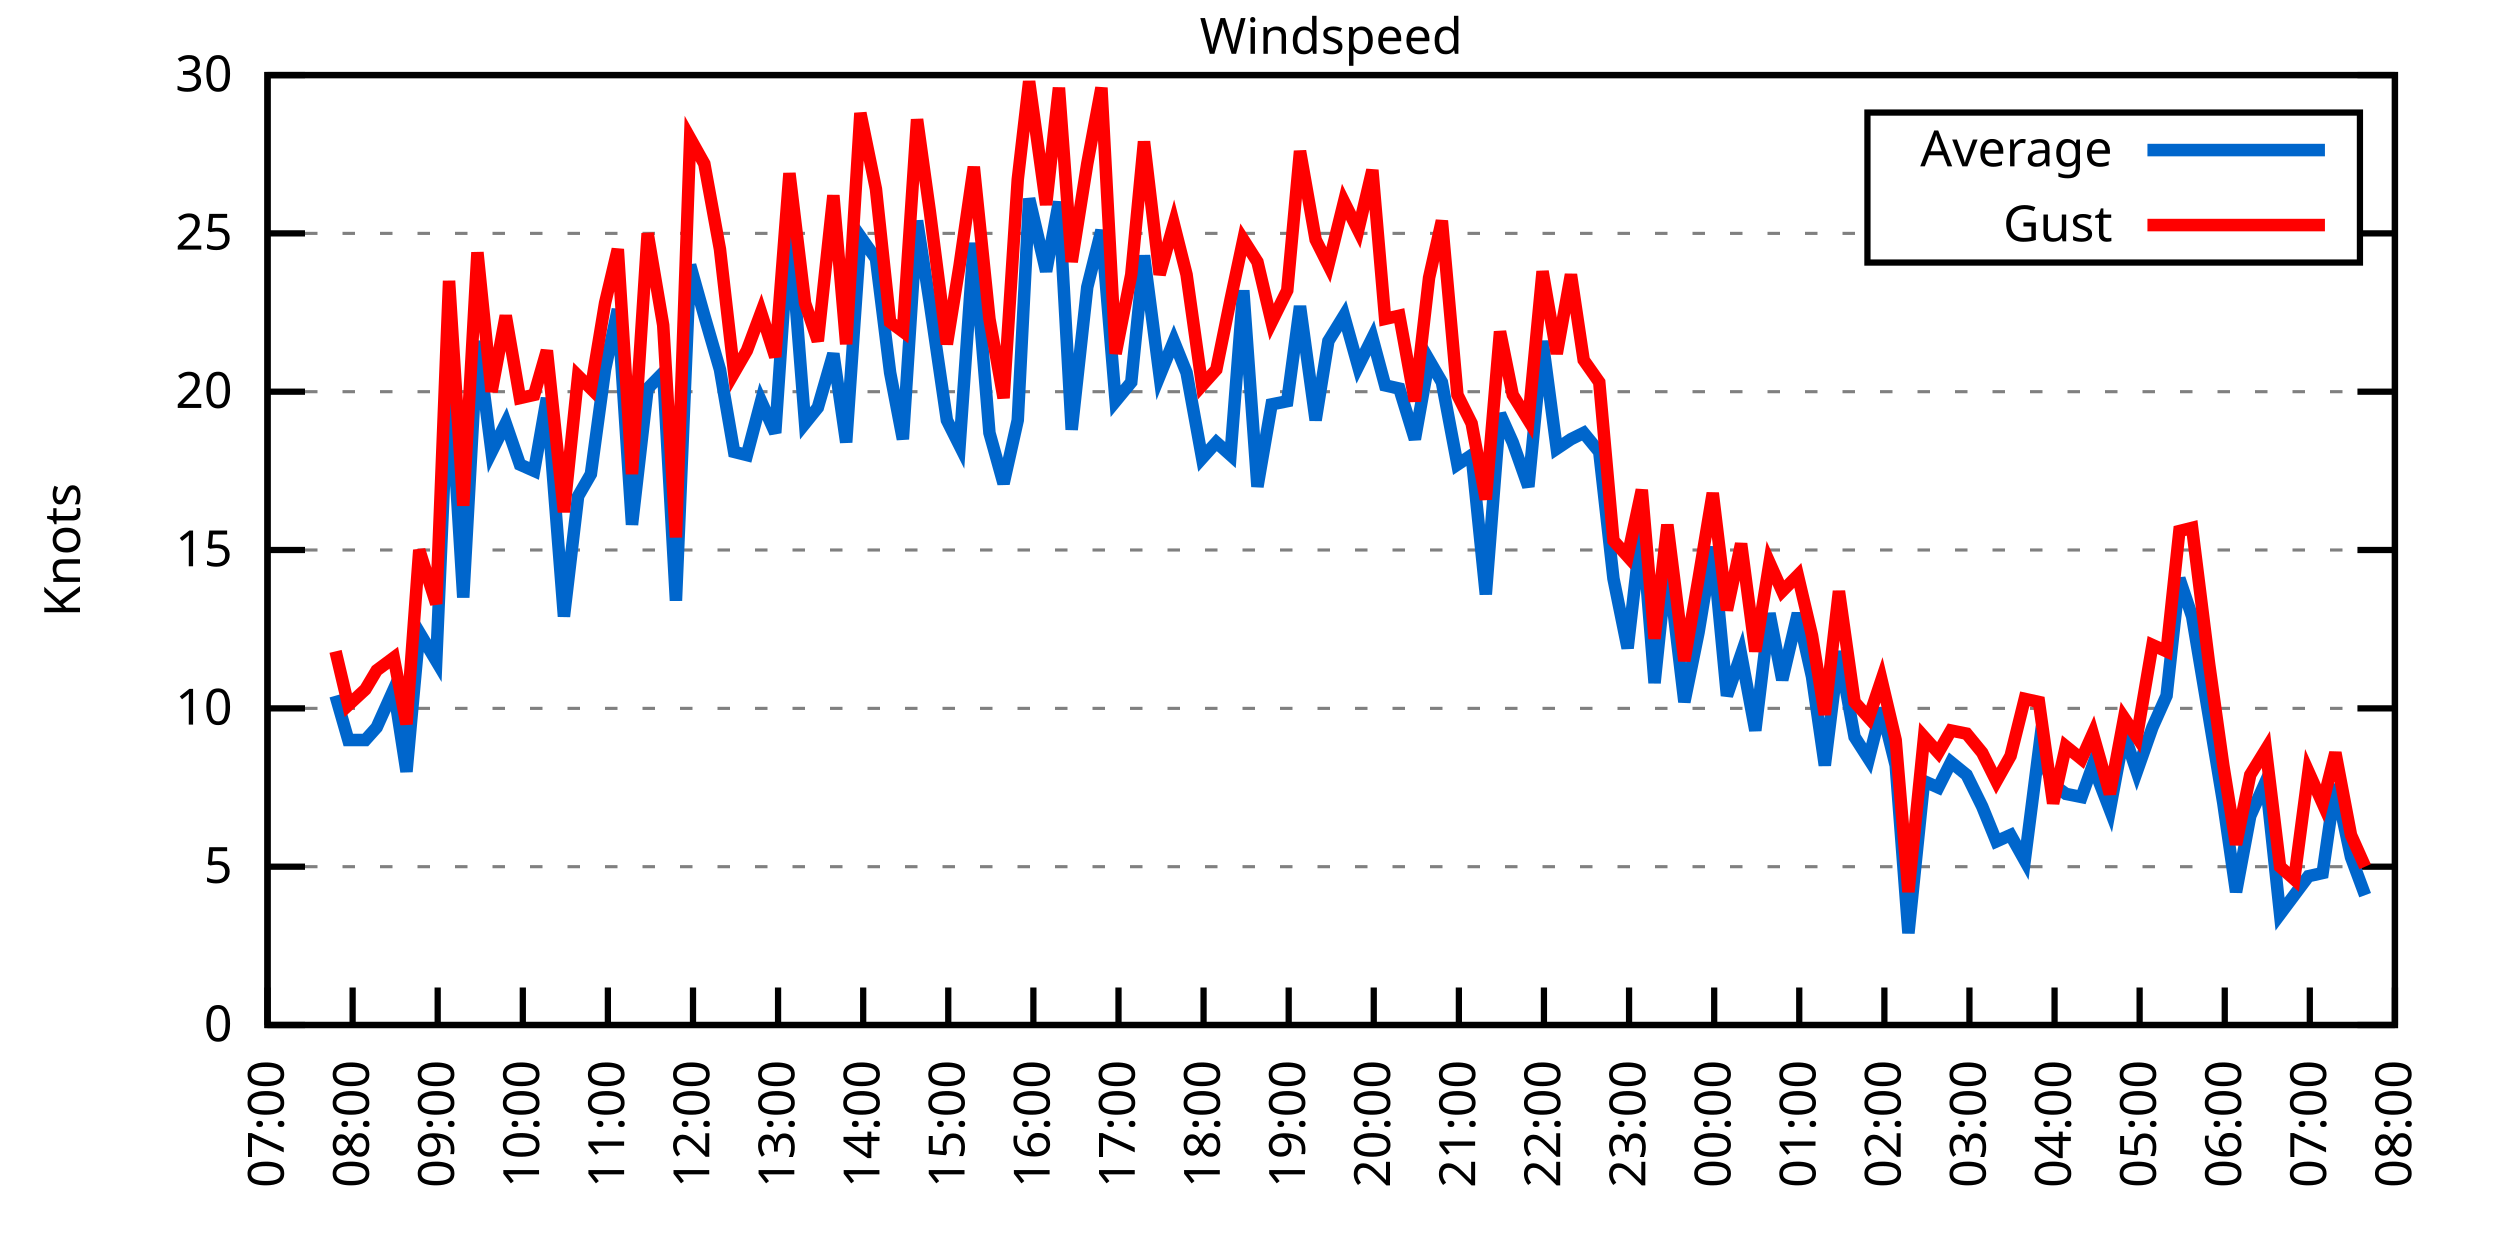
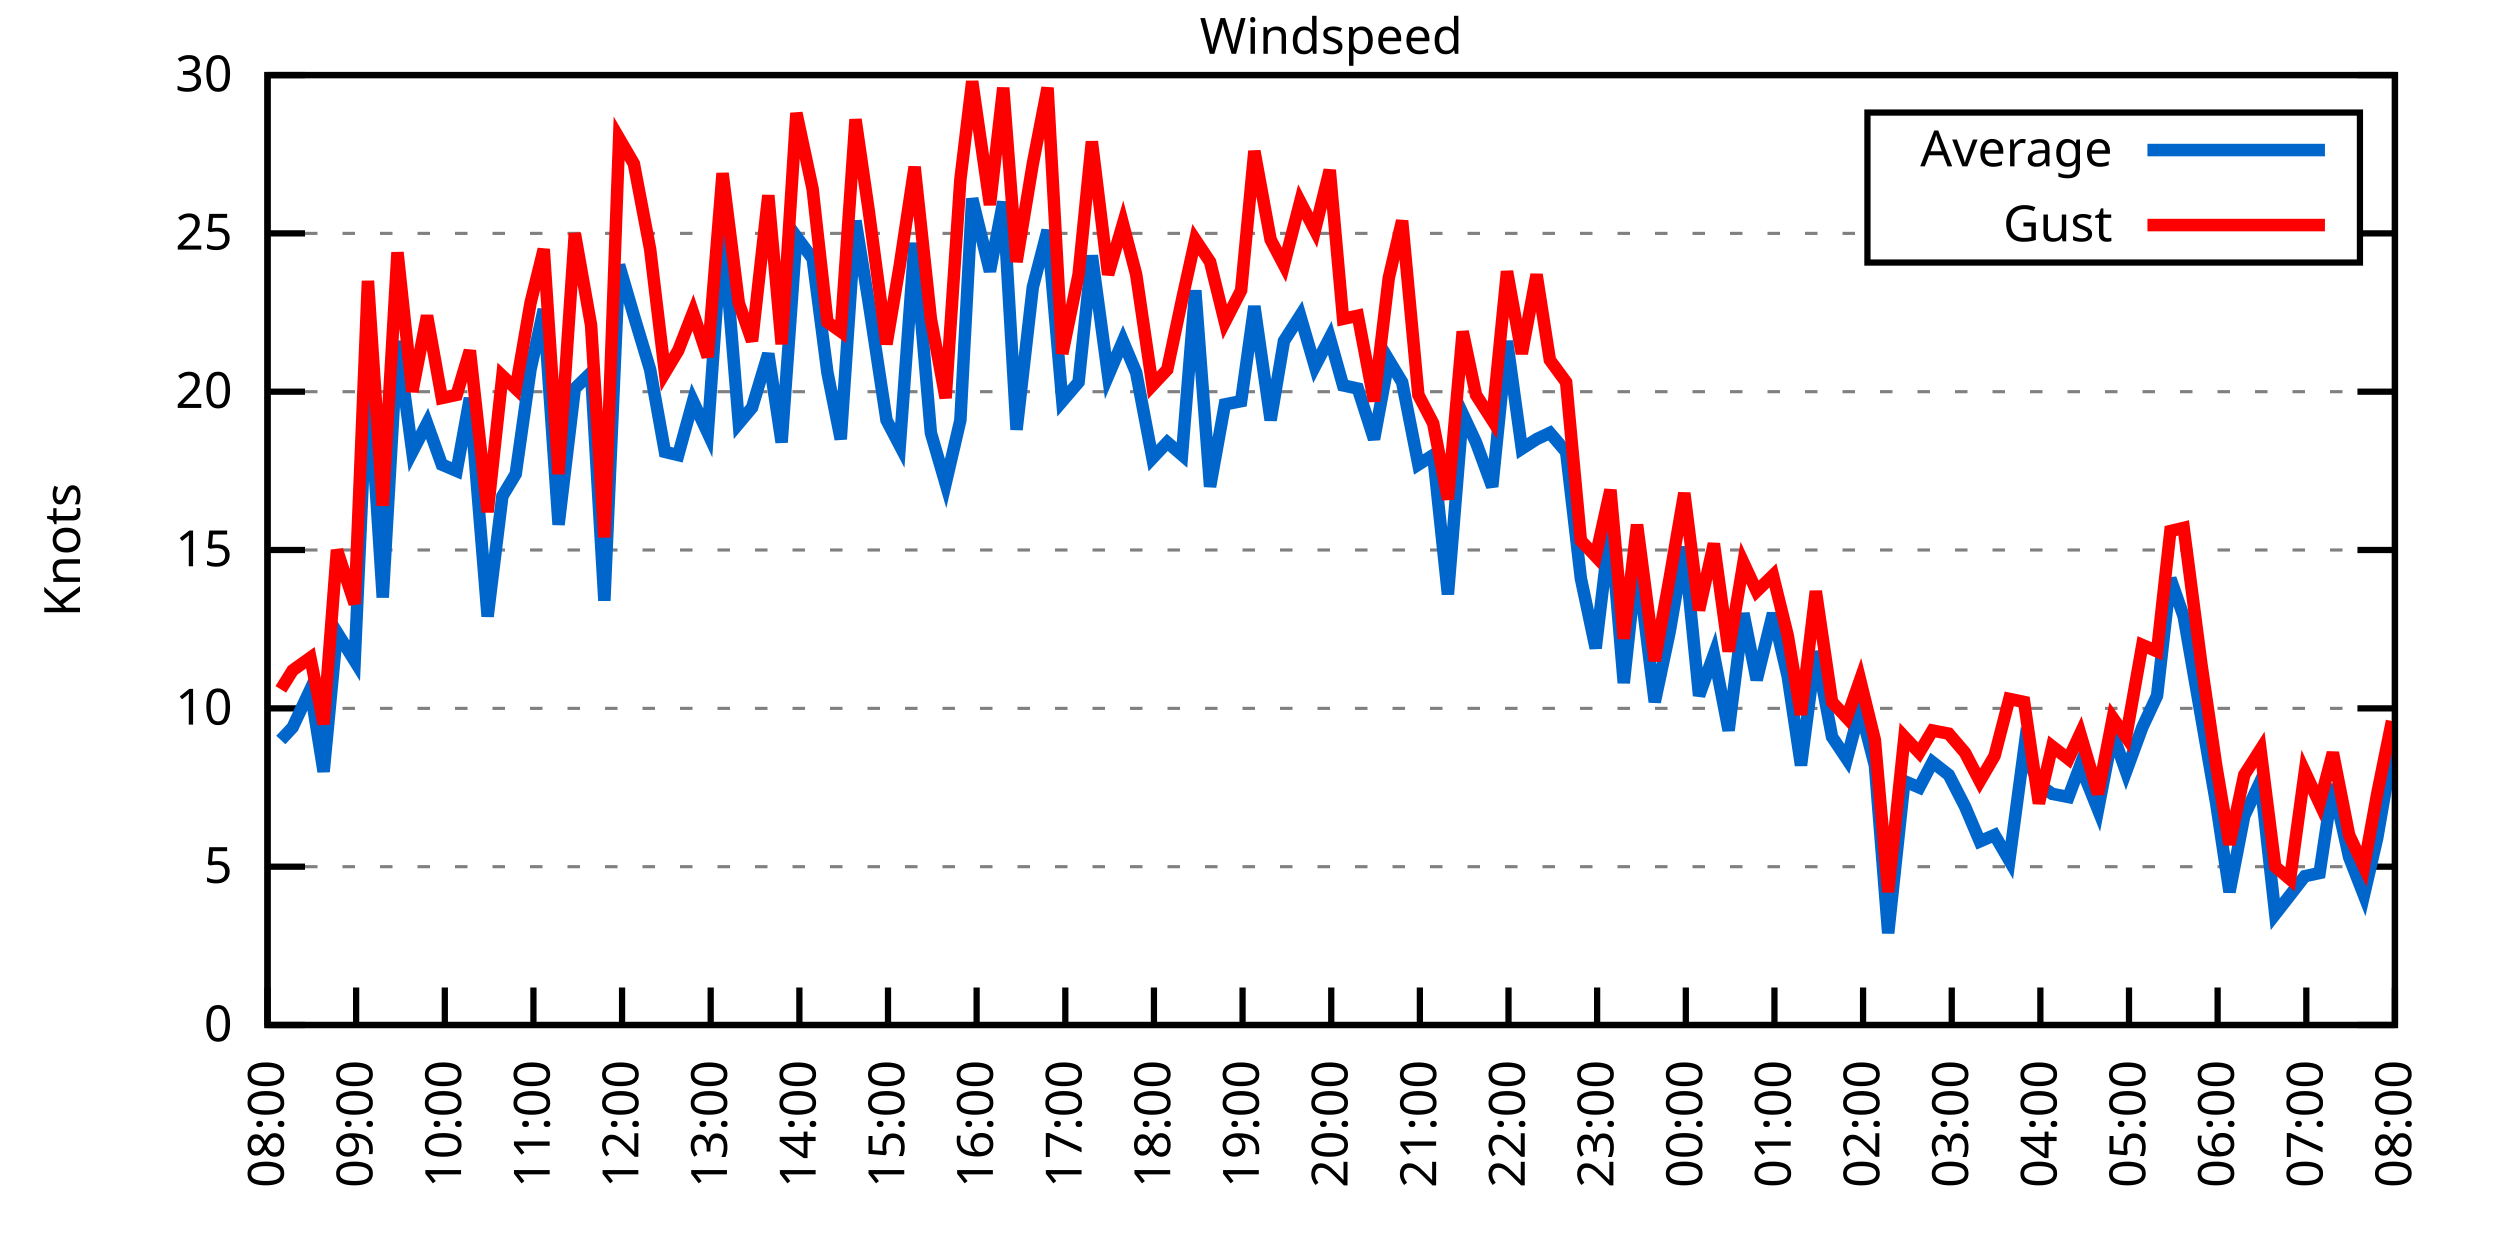
<svg xmlns="http://www.w3.org/2000/svg" xmlns:xlink="http://www.w3.org/1999/xlink" width="400" height="200" viewBox="0 0 400 200">
  <g id="gnuplot_canvas">
    <rect x="0" y="0" width="400" height="200" fill="none" />
    <defs>
      <circle id="gpDot" r="0.5" stroke-width="0.5" stroke="currentColor" />
      <path id="gpPt0" stroke-width="0.333" stroke="currentColor" d="M-1,0 h2 M0,-1 v2" />
      <path id="gpPt1" stroke-width="0.333" stroke="currentColor" d="M-1,-1 L1,1 M1,-1 L-1,1" />
      <path id="gpPt2" stroke-width="0.333" stroke="currentColor" d="M-1,0 L1,0 M0,-1 L0,1 M-1,-1 L1,1 M-1,1 L1,-1" />
      <rect id="gpPt3" stroke-width="0.333" stroke="currentColor" x="-1" y="-1" width="2" height="2" />
      <rect id="gpPt4" stroke-width="0.333" stroke="currentColor" fill="currentColor" x="-1" y="-1" width="2" height="2" />
      <circle id="gpPt5" stroke-width="0.333" stroke="currentColor" cx="0" cy="0" r="1" />
      <use xlink:href="#gpPt5" id="gpPt6" fill="currentColor" stroke="none" />
      <path id="gpPt7" stroke-width="0.333" stroke="currentColor" d="M0,-1.33 L-1.33,0.67 L1.33,0.67 z" />
      <use xlink:href="#gpPt7" id="gpPt8" fill="currentColor" stroke="none" />
      <use xlink:href="#gpPt7" id="gpPt9" stroke="currentColor" transform="rotate(180)" />
      <use xlink:href="#gpPt9" id="gpPt10" fill="currentColor" stroke="none" />
      <use xlink:href="#gpPt3" id="gpPt11" stroke="currentColor" transform="rotate(45)" />
      <use xlink:href="#gpPt11" id="gpPt12" fill="currentColor" stroke="none" />
      <path id="gpPt13" stroke-width="0.333" stroke="currentColor" d="M0,1.330 L1.265,0.411 L0.782,-1.067 L-0.782,-1.076 L-1.265,0.411 z" />
      <use xlink:href="#gpPt13" id="gpPt14" fill="currentColor" stroke="none" />
      <filter id="textbox" filterUnits="objectBoundingBox" x="0" y="0" height="1" width="1">
        <feFlood flood-color="white" flood-opacity="1" result="bgnd" />
        <feComposite in="SourceGraphic" in2="bgnd" operator="atop" />
      </filter>
      <filter id="greybox" filterUnits="objectBoundingBox" x="0" y="0" height="1" width="1">
        <feFlood flood-color="lightgrey" flood-opacity="1" result="grey" />
        <feComposite in="SourceGraphic" in2="grey" operator="atop" />
      </filter>
    </defs>
    <g fill="none" color="white" stroke="currentColor" stroke-width="1.00" stroke-linecap="butt" stroke-linejoin="miter">
</g>
    <g fill="none" color="black" stroke="currentColor" stroke-width="1.00" stroke-linecap="butt" stroke-linejoin="miter">
      <g stroke="none" shape-rendering="crispEdges">
        <polygon fill="rgb(255, 255, 255)" points="42.80,164.00 383.18,164.00 383.18,12.02 42.80,12.02 " />
      </g>
    </g>
    <g fill="none" color="black" stroke="currentColor" stroke-width="1.00" stroke-linecap="butt" stroke-linejoin="miter">
</g>
    <g fill="none" color="black" stroke="black" stroke-width="0.50" stroke-linecap="butt" stroke-linejoin="miter">
</g>
    <g fill="none" color="gray" stroke="currentColor" stroke-width="0.50" stroke-linecap="butt" stroke-linejoin="miter">
      <path stroke="gray" stroke-dasharray="2,4" class="gridline" d="M42.80,164.00 L383.19,164.00  " />
    </g>
    <g fill="none" color="gray" stroke="gray" stroke-width="1.00" stroke-linecap="butt" stroke-linejoin="miter">
</g>
    <g fill="none" color="black" stroke="currentColor" stroke-width="1.00" stroke-linecap="butt" stroke-linejoin="miter">
      <path stroke="black" d="M42.80,164.00 L48.80,164.00 M383.19,164.00 L377.19,164.00  " />
      <g transform="translate(37.20,166.60)" stroke="none" fill="black" font-family="Sans" font-size="8.00" text-anchor="end">
        <text>
          <tspan font-family="Sans"> 0</tspan>
        </text>
      </g>
    </g>
    <g fill="none" color="black" stroke="currentColor" stroke-width="1.00" stroke-linecap="butt" stroke-linejoin="miter">
</g>
    <g fill="none" color="black" stroke="black" stroke-width="0.50" stroke-linecap="butt" stroke-linejoin="miter">
</g>
    <g fill="none" color="gray" stroke="currentColor" stroke-width="0.50" stroke-linecap="butt" stroke-linejoin="miter">
      <path stroke="gray" stroke-dasharray="2,4" class="gridline" d="M42.80,138.67 L383.19,138.67  " />
    </g>
    <g fill="none" color="gray" stroke="gray" stroke-width="1.00" stroke-linecap="butt" stroke-linejoin="miter">
</g>
    <g fill="none" color="black" stroke="currentColor" stroke-width="1.00" stroke-linecap="butt" stroke-linejoin="miter">
      <path stroke="black" d="M42.80,138.67 L48.80,138.67 M383.19,138.67 L377.19,138.67  " />
      <g transform="translate(37.20,141.27)" stroke="none" fill="black" font-family="Sans" font-size="8.00" text-anchor="end">
        <text>
          <tspan font-family="Sans"> 5</tspan>
        </text>
      </g>
    </g>
    <g fill="none" color="black" stroke="currentColor" stroke-width="1.00" stroke-linecap="butt" stroke-linejoin="miter">
</g>
    <g fill="none" color="black" stroke="black" stroke-width="0.50" stroke-linecap="butt" stroke-linejoin="miter">
</g>
    <g fill="none" color="gray" stroke="currentColor" stroke-width="0.50" stroke-linecap="butt" stroke-linejoin="miter">
      <path stroke="gray" stroke-dasharray="2,4" class="gridline" d="M42.80,113.34 L383.19,113.34  " />
    </g>
    <g fill="none" color="gray" stroke="gray" stroke-width="1.00" stroke-linecap="butt" stroke-linejoin="miter">
</g>
    <g fill="none" color="black" stroke="currentColor" stroke-width="1.00" stroke-linecap="butt" stroke-linejoin="miter">
      <path stroke="black" d="M42.80,113.34 L48.80,113.34 M383.19,113.34 L377.19,113.34  " />
      <g transform="translate(37.20,115.94)" stroke="none" fill="black" font-family="Sans" font-size="8.00" text-anchor="end">
        <text>
          <tspan font-family="Sans"> 10</tspan>
        </text>
      </g>
    </g>
    <g fill="none" color="black" stroke="currentColor" stroke-width="1.00" stroke-linecap="butt" stroke-linejoin="miter">
</g>
    <g fill="none" color="black" stroke="black" stroke-width="0.50" stroke-linecap="butt" stroke-linejoin="miter">
</g>
    <g fill="none" color="gray" stroke="currentColor" stroke-width="0.50" stroke-linecap="butt" stroke-linejoin="miter">
      <path stroke="gray" stroke-dasharray="2,4" class="gridline" d="M42.80,88.00 L383.19,88.00  " />
    </g>
    <g fill="none" color="gray" stroke="gray" stroke-width="1.00" stroke-linecap="butt" stroke-linejoin="miter">
</g>
    <g fill="none" color="black" stroke="currentColor" stroke-width="1.00" stroke-linecap="butt" stroke-linejoin="miter">
      <path stroke="black" d="M42.80,88.00 L48.80,88.00 M383.19,88.00 L377.19,88.00  " />
      <g transform="translate(37.20,90.60)" stroke="none" fill="black" font-family="Sans" font-size="8.00" text-anchor="end">
        <text>
          <tspan font-family="Sans"> 15</tspan>
        </text>
      </g>
    </g>
    <g fill="none" color="black" stroke="currentColor" stroke-width="1.00" stroke-linecap="butt" stroke-linejoin="miter">
</g>
    <g fill="none" color="black" stroke="black" stroke-width="0.50" stroke-linecap="butt" stroke-linejoin="miter">
</g>
    <g fill="none" color="gray" stroke="currentColor" stroke-width="0.50" stroke-linecap="butt" stroke-linejoin="miter">
      <path stroke="gray" stroke-dasharray="2,4" class="gridline" d="M42.80,62.67 L383.19,62.67  " />
    </g>
    <g fill="none" color="gray" stroke="gray" stroke-width="1.00" stroke-linecap="butt" stroke-linejoin="miter">
</g>
    <g fill="none" color="black" stroke="currentColor" stroke-width="1.00" stroke-linecap="butt" stroke-linejoin="miter">
      <path stroke="black" d="M42.80,62.67 L48.80,62.67 M383.19,62.67 L377.19,62.67  " />
      <g transform="translate(37.20,65.27)" stroke="none" fill="black" font-family="Sans" font-size="8.00" text-anchor="end">
        <text>
          <tspan font-family="Sans"> 20</tspan>
        </text>
      </g>
    </g>
    <g fill="none" color="black" stroke="currentColor" stroke-width="1.00" stroke-linecap="butt" stroke-linejoin="miter">
</g>
    <g fill="none" color="black" stroke="black" stroke-width="0.50" stroke-linecap="butt" stroke-linejoin="miter">
</g>
    <g fill="none" color="gray" stroke="currentColor" stroke-width="0.50" stroke-linecap="butt" stroke-linejoin="miter">
      <path stroke="gray" stroke-dasharray="2,4" class="gridline" d="M42.80,37.34 L298.79,37.34 M377.59,37.34 L383.19,37.34  " />
    </g>
    <g fill="none" color="gray" stroke="gray" stroke-width="1.00" stroke-linecap="butt" stroke-linejoin="miter">
</g>
    <g fill="none" color="black" stroke="currentColor" stroke-width="1.00" stroke-linecap="butt" stroke-linejoin="miter">
      <path stroke="black" d="M42.80,37.34 L48.80,37.34 M383.19,37.34 L377.19,37.34  " />
      <g transform="translate(37.20,39.94)" stroke="none" fill="black" font-family="Sans" font-size="8.00" text-anchor="end">
        <text>
          <tspan font-family="Sans"> 25</tspan>
        </text>
      </g>
    </g>
    <g fill="none" color="black" stroke="currentColor" stroke-width="1.00" stroke-linecap="butt" stroke-linejoin="miter">
</g>
    <g fill="none" color="black" stroke="black" stroke-width="0.50" stroke-linecap="butt" stroke-linejoin="miter">
</g>
    <g fill="none" color="gray" stroke="currentColor" stroke-width="0.50" stroke-linecap="butt" stroke-linejoin="miter">
      <path stroke="gray" stroke-dasharray="2,4" class="gridline" d="M42.80,12.01 L383.19,12.01  " />
    </g>
    <g fill="none" color="gray" stroke="gray" stroke-width="1.00" stroke-linecap="butt" stroke-linejoin="miter">
</g>
    <g fill="none" color="black" stroke="currentColor" stroke-width="1.00" stroke-linecap="butt" stroke-linejoin="miter">
      <path stroke="black" d="M42.80,12.01 L48.80,12.01 M383.19,12.01 L377.19,12.01  " />
      <g transform="translate(37.20,14.61)" stroke="none" fill="black" font-family="Sans" font-size="8.00" text-anchor="end">
        <text>
          <tspan font-family="Sans"> 30</tspan>
        </text>
      </g>
    </g>
    <g fill="none" color="black" stroke="currentColor" stroke-width="1.00" stroke-linecap="butt" stroke-linejoin="miter">
      <path stroke="black" d="M42.80,164.00 L42.80,158.00  " />
      <g transform="translate(45.40,169.60) rotate(270.00)" stroke="none" fill="black" font-family="Sans" font-size="8.00" text-anchor="end">
        <text>
-           <tspan font-family="Sans">07:00</tspan>
-         </text>
-       </g>
-     </g>
-     <g fill="none" color="black" stroke="currentColor" stroke-width="1.00" stroke-linecap="butt" stroke-linejoin="miter">
-       <path stroke="black" d="M56.42,164.00 L56.42,158.00  " />
-       <g transform="translate(59.02,169.60) rotate(270.00)" stroke="none" fill="black" font-family="Sans" font-size="8.00" text-anchor="end">
-         <text>
          <tspan font-family="Sans">08:00</tspan>
        </text>
      </g>
    </g>
    <g fill="none" color="black" stroke="currentColor" stroke-width="1.00" stroke-linecap="butt" stroke-linejoin="miter">
-       <path stroke="black" d="M70.03,164.00 L70.03,158.00  " />
-       <g transform="translate(72.63,169.60) rotate(270.00)" stroke="none" fill="black" font-family="Sans" font-size="8.00" text-anchor="end">
+       <path stroke="black" d="M56.98,164.00 L56.98,158.00  " />
+       <g transform="translate(59.58,169.60) rotate(270.00)" stroke="none" fill="black" font-family="Sans" font-size="8.00" text-anchor="end">
        <text>
          <tspan font-family="Sans">09:00</tspan>
        </text>
      </g>
    </g>
    <g fill="none" color="black" stroke="currentColor" stroke-width="1.00" stroke-linecap="butt" stroke-linejoin="miter">
-       <path stroke="black" d="M83.65,164.00 L83.65,158.00  " />
-       <g transform="translate(86.25,169.60) rotate(270.00)" stroke="none" fill="black" font-family="Sans" font-size="8.00" text-anchor="end">
+       <path stroke="black" d="M71.17,164.00 L71.17,158.00  " />
+       <g transform="translate(73.77,169.60) rotate(270.00)" stroke="none" fill="black" font-family="Sans" font-size="8.00" text-anchor="end">
        <text>
          <tspan font-family="Sans">10:00</tspan>
        </text>
      </g>
    </g>
    <g fill="none" color="black" stroke="currentColor" stroke-width="1.00" stroke-linecap="butt" stroke-linejoin="miter">
-       <path stroke="black" d="M97.26,164.00 L97.26,158.00  " />
-       <g transform="translate(99.86,169.60) rotate(270.00)" stroke="none" fill="black" font-family="Sans" font-size="8.00" text-anchor="end">
+       <path stroke="black" d="M85.35,164.00 L85.35,158.00  " />
+       <g transform="translate(87.95,169.60) rotate(270.00)" stroke="none" fill="black" font-family="Sans" font-size="8.00" text-anchor="end">
        <text>
          <tspan font-family="Sans">11:00</tspan>
        </text>
      </g>
    </g>
    <g fill="none" color="black" stroke="currentColor" stroke-width="1.00" stroke-linecap="butt" stroke-linejoin="miter">
-       <path stroke="black" d="M110.88,164.00 L110.88,158.00  " />
-       <g transform="translate(113.48,169.60) rotate(270.00)" stroke="none" fill="black" font-family="Sans" font-size="8.00" text-anchor="end">
+       <path stroke="black" d="M99.53,164.00 L99.53,158.00  " />
+       <g transform="translate(102.13,169.60) rotate(270.00)" stroke="none" fill="black" font-family="Sans" font-size="8.00" text-anchor="end">
        <text>
          <tspan font-family="Sans">12:00</tspan>
        </text>
      </g>
    </g>
    <g fill="none" color="black" stroke="currentColor" stroke-width="1.00" stroke-linecap="butt" stroke-linejoin="miter">
-       <path stroke="black" d="M124.49,164.00 L124.49,158.00  " />
-       <g transform="translate(127.09,169.60) rotate(270.00)" stroke="none" fill="black" font-family="Sans" font-size="8.00" text-anchor="end">
+       <path stroke="black" d="M113.71,164.00 L113.71,158.00  " />
+       <g transform="translate(116.31,169.60) rotate(270.00)" stroke="none" fill="black" font-family="Sans" font-size="8.00" text-anchor="end">
        <text>
          <tspan font-family="Sans">13:00</tspan>
        </text>
      </g>
    </g>
    <g fill="none" color="black" stroke="currentColor" stroke-width="1.00" stroke-linecap="butt" stroke-linejoin="miter">
-       <path stroke="black" d="M138.11,164.00 L138.11,158.00  " />
-       <g transform="translate(140.71,169.60) rotate(270.00)" stroke="none" fill="black" font-family="Sans" font-size="8.00" text-anchor="end">
+       <path stroke="black" d="M127.90,164.00 L127.90,158.00  " />
+       <g transform="translate(130.50,169.60) rotate(270.00)" stroke="none" fill="black" font-family="Sans" font-size="8.00" text-anchor="end">
        <text>
          <tspan font-family="Sans">14:00</tspan>
        </text>
      </g>
    </g>
    <g fill="none" color="black" stroke="currentColor" stroke-width="1.00" stroke-linecap="butt" stroke-linejoin="miter">
-       <path stroke="black" d="M151.72,164.00 L151.72,158.00  " />
-       <g transform="translate(154.32,169.60) rotate(270.00)" stroke="none" fill="black" font-family="Sans" font-size="8.00" text-anchor="end">
+       <path stroke="black" d="M142.08,164.00 L142.08,158.00  " />
+       <g transform="translate(144.68,169.60) rotate(270.00)" stroke="none" fill="black" font-family="Sans" font-size="8.00" text-anchor="end">
        <text>
          <tspan font-family="Sans">15:00</tspan>
        </text>
      </g>
    </g>
    <g fill="none" color="black" stroke="currentColor" stroke-width="1.00" stroke-linecap="butt" stroke-linejoin="miter">
-       <path stroke="black" d="M165.34,164.00 L165.34,158.00  " />
-       <g transform="translate(167.94,169.60) rotate(270.00)" stroke="none" fill="black" font-family="Sans" font-size="8.00" text-anchor="end">
+       <path stroke="black" d="M156.26,164.00 L156.26,158.00  " />
+       <g transform="translate(158.86,169.60) rotate(270.00)" stroke="none" fill="black" font-family="Sans" font-size="8.00" text-anchor="end">
        <text>
          <tspan font-family="Sans">16:00</tspan>
        </text>
      </g>
    </g>
    <g fill="none" color="black" stroke="currentColor" stroke-width="1.00" stroke-linecap="butt" stroke-linejoin="miter">
-       <path stroke="black" d="M178.96,164.00 L178.96,158.00  " />
-       <g transform="translate(181.56,169.60) rotate(270.00)" stroke="none" fill="black" font-family="Sans" font-size="8.00" text-anchor="end">
+       <path stroke="black" d="M170.45,164.00 L170.45,158.00  " />
+       <g transform="translate(173.05,169.60) rotate(270.00)" stroke="none" fill="black" font-family="Sans" font-size="8.00" text-anchor="end">
        <text>
          <tspan font-family="Sans">17:00</tspan>
        </text>
      </g>
    </g>
    <g fill="none" color="black" stroke="currentColor" stroke-width="1.00" stroke-linecap="butt" stroke-linejoin="miter">
-       <path stroke="black" d="M192.57,164.00 L192.57,158.00  " />
-       <g transform="translate(195.17,169.60) rotate(270.00)" stroke="none" fill="black" font-family="Sans" font-size="8.00" text-anchor="end">
+       <path stroke="black" d="M184.63,164.00 L184.63,158.00  " />
+       <g transform="translate(187.23,169.60) rotate(270.00)" stroke="none" fill="black" font-family="Sans" font-size="8.00" text-anchor="end">
        <text>
          <tspan font-family="Sans">18:00</tspan>
        </text>
      </g>
    </g>
    <g fill="none" color="black" stroke="currentColor" stroke-width="1.00" stroke-linecap="butt" stroke-linejoin="miter">
-       <path stroke="black" d="M206.19,164.00 L206.19,158.00  " />
-       <g transform="translate(208.79,169.60) rotate(270.00)" stroke="none" fill="black" font-family="Sans" font-size="8.00" text-anchor="end">
+       <path stroke="black" d="M198.81,164.00 L198.81,158.00  " />
+       <g transform="translate(201.41,169.60) rotate(270.00)" stroke="none" fill="black" font-family="Sans" font-size="8.00" text-anchor="end">
        <text>
          <tspan font-family="Sans">19:00</tspan>
        </text>
      </g>
    </g>
    <g fill="none" color="black" stroke="currentColor" stroke-width="1.00" stroke-linecap="butt" stroke-linejoin="miter">
-       <path stroke="black" d="M219.80,164.00 L219.80,158.00  " />
-       <g transform="translate(222.40,169.60) rotate(270.00)" stroke="none" fill="black" font-family="Sans" font-size="8.00" text-anchor="end">
+       <path stroke="black" d="M213.00,164.00 L213.00,158.00  " />
+       <g transform="translate(215.60,169.60) rotate(270.00)" stroke="none" fill="black" font-family="Sans" font-size="8.00" text-anchor="end">
        <text>
          <tspan font-family="Sans">20:00</tspan>
        </text>
      </g>
    </g>
    <g fill="none" color="black" stroke="currentColor" stroke-width="1.00" stroke-linecap="butt" stroke-linejoin="miter">
-       <path stroke="black" d="M233.42,164.00 L233.42,158.00  " />
-       <g transform="translate(236.02,169.60) rotate(270.00)" stroke="none" fill="black" font-family="Sans" font-size="8.00" text-anchor="end">
+       <path stroke="black" d="M227.18,164.00 L227.18,158.00  " />
+       <g transform="translate(229.78,169.60) rotate(270.00)" stroke="none" fill="black" font-family="Sans" font-size="8.00" text-anchor="end">
        <text>
          <tspan font-family="Sans">21:00</tspan>
        </text>
      </g>
    </g>
    <g fill="none" color="black" stroke="currentColor" stroke-width="1.00" stroke-linecap="butt" stroke-linejoin="miter">
-       <path stroke="black" d="M247.03,164.00 L247.03,158.00  " />
-       <g transform="translate(249.63,169.60) rotate(270.00)" stroke="none" fill="black" font-family="Sans" font-size="8.00" text-anchor="end">
+       <path stroke="black" d="M241.36,164.00 L241.36,158.00  " />
+       <g transform="translate(243.96,169.60) rotate(270.00)" stroke="none" fill="black" font-family="Sans" font-size="8.00" text-anchor="end">
        <text>
          <tspan font-family="Sans">22:00</tspan>
        </text>
      </g>
    </g>
    <g fill="none" color="black" stroke="currentColor" stroke-width="1.00" stroke-linecap="butt" stroke-linejoin="miter">
-       <path stroke="black" d="M260.65,164.00 L260.65,158.00  " />
-       <g transform="translate(263.25,169.60) rotate(270.00)" stroke="none" fill="black" font-family="Sans" font-size="8.00" text-anchor="end">
+       <path stroke="black" d="M255.54,164.00 L255.54,158.00  " />
+       <g transform="translate(258.14,169.60) rotate(270.00)" stroke="none" fill="black" font-family="Sans" font-size="8.00" text-anchor="end">
        <text>
          <tspan font-family="Sans">23:00</tspan>
        </text>
      </g>
    </g>
    <g fill="none" color="black" stroke="currentColor" stroke-width="1.00" stroke-linecap="butt" stroke-linejoin="miter">
-       <path stroke="black" d="M274.27,164.00 L274.27,158.00  " />
-       <g transform="translate(276.87,169.60) rotate(270.00)" stroke="none" fill="black" font-family="Sans" font-size="8.00" text-anchor="end">
+       <path stroke="black" d="M269.73,164.00 L269.73,158.00  " />
+       <g transform="translate(272.33,169.60) rotate(270.00)" stroke="none" fill="black" font-family="Sans" font-size="8.00" text-anchor="end">
        <text>
          <tspan font-family="Sans">00:00</tspan>
        </text>
      </g>
    </g>
    <g fill="none" color="black" stroke="currentColor" stroke-width="1.00" stroke-linecap="butt" stroke-linejoin="miter">
-       <path stroke="black" d="M287.88,164.00 L287.88,158.00  " />
-       <g transform="translate(290.48,169.60) rotate(270.00)" stroke="none" fill="black" font-family="Sans" font-size="8.00" text-anchor="end">
+       <path stroke="black" d="M283.91,164.00 L283.91,158.00  " />
+       <g transform="translate(286.51,169.60) rotate(270.00)" stroke="none" fill="black" font-family="Sans" font-size="8.00" text-anchor="end">
        <text>
          <tspan font-family="Sans">01:00</tspan>
        </text>
      </g>
    </g>
    <g fill="none" color="black" stroke="currentColor" stroke-width="1.00" stroke-linecap="butt" stroke-linejoin="miter">
-       <path stroke="black" d="M301.50,164.00 L301.50,158.00  " />
-       <g transform="translate(304.10,169.60) rotate(270.00)" stroke="none" fill="black" font-family="Sans" font-size="8.00" text-anchor="end">
+       <path stroke="black" d="M298.09,164.00 L298.09,158.00  " />
+       <g transform="translate(300.69,169.60) rotate(270.00)" stroke="none" fill="black" font-family="Sans" font-size="8.00" text-anchor="end">
        <text>
          <tspan font-family="Sans">02:00</tspan>
        </text>
      </g>
    </g>
    <g fill="none" color="black" stroke="currentColor" stroke-width="1.00" stroke-linecap="butt" stroke-linejoin="miter">
-       <path stroke="black" d="M315.11,164.00 L315.11,158.00  " />
-       <g transform="translate(317.71,169.60) rotate(270.00)" stroke="none" fill="black" font-family="Sans" font-size="8.00" text-anchor="end">
+       <path stroke="black" d="M312.28,164.00 L312.28,158.00  " />
+       <g transform="translate(314.88,169.60) rotate(270.00)" stroke="none" fill="black" font-family="Sans" font-size="8.00" text-anchor="end">
        <text>
          <tspan font-family="Sans">03:00</tspan>
        </text>
      </g>
    </g>
    <g fill="none" color="black" stroke="currentColor" stroke-width="1.00" stroke-linecap="butt" stroke-linejoin="miter">
-       <path stroke="black" d="M328.73,164.00 L328.73,158.00  " />
-       <g transform="translate(331.33,169.60) rotate(270.00)" stroke="none" fill="black" font-family="Sans" font-size="8.00" text-anchor="end">
+       <path stroke="black" d="M326.46,164.00 L326.46,158.00  " />
+       <g transform="translate(329.06,169.60) rotate(270.00)" stroke="none" fill="black" font-family="Sans" font-size="8.00" text-anchor="end">
        <text>
          <tspan font-family="Sans">04:00</tspan>
        </text>
      </g>
    </g>
    <g fill="none" color="black" stroke="currentColor" stroke-width="1.00" stroke-linecap="butt" stroke-linejoin="miter">
-       <path stroke="black" d="M342.34,164.00 L342.34,158.00  " />
-       <g transform="translate(344.94,169.60) rotate(270.00)" stroke="none" fill="black" font-family="Sans" font-size="8.00" text-anchor="end">
+       <path stroke="black" d="M340.64,164.00 L340.64,158.00  " />
+       <g transform="translate(343.24,169.60) rotate(270.00)" stroke="none" fill="black" font-family="Sans" font-size="8.00" text-anchor="end">
        <text>
          <tspan font-family="Sans">05:00</tspan>
        </text>
      </g>
    </g>
    <g fill="none" color="black" stroke="currentColor" stroke-width="1.00" stroke-linecap="butt" stroke-linejoin="miter">
-       <path stroke="black" d="M355.96,164.00 L355.96,158.00  " />
-       <g transform="translate(358.56,169.60) rotate(270.00)" stroke="none" fill="black" font-family="Sans" font-size="8.00" text-anchor="end">
+       <path stroke="black" d="M354.82,164.00 L354.82,158.00  " />
+       <g transform="translate(357.42,169.60) rotate(270.00)" stroke="none" fill="black" font-family="Sans" font-size="8.00" text-anchor="end">
        <text>
          <tspan font-family="Sans">06:00</tspan>
        </text>
      </g>
    </g>
    <g fill="none" color="black" stroke="currentColor" stroke-width="1.00" stroke-linecap="butt" stroke-linejoin="miter">
-       <path stroke="black" d="M369.57,164.00 L369.57,158.00  " />
-       <g transform="translate(372.17,169.60) rotate(270.00)" stroke="none" fill="black" font-family="Sans" font-size="8.00" text-anchor="end">
+       <path stroke="black" d="M369.01,164.00 L369.01,158.00  " />
+       <g transform="translate(371.61,169.60) rotate(270.00)" stroke="none" fill="black" font-family="Sans" font-size="8.00" text-anchor="end">
        <text>
          <tspan font-family="Sans">07:00</tspan>
        </text>
      </g>
    </g>
    <g fill="none" color="black" stroke="currentColor" stroke-width="1.00" stroke-linecap="butt" stroke-linejoin="miter">
      <path stroke="black" d="M383.19,164.00 L383.19,158.00  " />
      <g transform="translate(385.79,169.60) rotate(270.00)" stroke="none" fill="black" font-family="Sans" font-size="8.00" text-anchor="end">
        <text>
          <tspan font-family="Sans">08:00</tspan>
        </text>
      </g>
    </g>
    <g fill="none" color="black" stroke="currentColor" stroke-width="1.00" stroke-linecap="butt" stroke-linejoin="miter">
</g>
    <g fill="none" color="black" stroke="currentColor" stroke-width="1.00" stroke-linecap="butt" stroke-linejoin="miter">
      <path stroke="black" d="M42.80,12.01 L42.80,164.00 L383.19,164.00 L383.19,12.01 L42.80,12.01 Z  " />
    </g>
    <g fill="none" color="black" stroke="currentColor" stroke-width="1.00" stroke-linecap="butt" stroke-linejoin="miter">
</g>
    <g fill="none" color="black" stroke="currentColor" stroke-width="1.00" stroke-linecap="butt" stroke-linejoin="miter">
      <path stroke="black" d="M298.79,42.01 L298.79,18.01 L377.59,18.01 L377.59,42.01 L298.79,42.01 Z  " />
    </g>
    <g id="Windspeed_plot_1">
      <g fill="none" color="white" stroke="black" stroke-width="2.00" stroke-linecap="butt" stroke-linejoin="miter">
</g>
      <g fill="none" color="black" stroke="currentColor" stroke-width="2.00" stroke-linecap="butt" stroke-linejoin="miter">
        <g transform="translate(337.99,26.61)" stroke="none" fill="black" font-family="Sans" font-size="8.00" text-anchor="end">
          <text>
            <tspan font-family="Sans">Average</tspan>
          </text>
        </g>
      </g>
      <g fill="none" color="black" stroke="currentColor" stroke-width="2.00" stroke-linecap="butt" stroke-linejoin="miter">
-         <path stroke="rgb(  0, 102, 204)" d="M343.59,24.01 L371.99,24.01 M53.69,111.31 L55.73,118.40 L58.46,118.40 L60.27,116.38 L63.00,110.30 L65.04,123.47   L67.08,101.18 L69.80,105.74 L71.85,58.62 L74.12,95.60 L76.39,54.57 L78.65,72.30 L80.92,67.74 L83.19,74.33   L85.46,75.34 L87.50,63.69 L90.23,98.64 L92.50,79.39 L94.54,75.85 L96.81,59.13 L98.85,49.50 L101.12,83.95   L103.62,62.17 L106.11,59.63 L108.15,96.11 L110.42,42.41 L112.69,50.51 L115.19,59.13 L117.46,72.30 L119.50,72.81   L121.77,64.19 L124.04,69.26 L126.31,35.82 L128.81,67.74 L130.85,65.21 L133.34,56.59 L135.39,70.78 L137.66,37.85   L140.15,41.39 L142.42,59.63 L144.46,70.27 L146.73,35.32 L148.77,48.49 L151.50,67.23 L153.54,71.29 L155.81,38.86   L158.31,69.26 L160.57,77.37 L162.84,67.23 L164.66,31.77 L167.38,43.42 L169.43,32.28 L171.47,68.75 L173.96,45.95   L176.23,36.84 L178.50,64.19 L181.00,61.15 L183.04,40.89 L185.54,60.14 L187.81,54.57 L189.85,59.63 L192.34,73.31   L194.61,70.78 L196.88,72.81 L198.93,46.46 L201.19,77.87 L203.46,64.70 L205.96,64.19 L208.00,48.99 L210.50,67.23   L212.54,54.57 L215.04,50.51 L217.31,58.62 L219.58,54.06 L221.62,61.66 L223.89,62.17 L226.38,70.27 L228.65,57.61   L230.70,61.15 L233.19,74.33 L235.46,72.81 L237.73,95.10 L240.00,66.22 L242.04,70.78 L244.54,77.87 L246.81,54.57   L249.08,71.79 L251.35,70.27 L253.39,69.26 L255.88,72.30 L258.15,92.56 L260.42,103.71 L262.69,83.95 L264.73,109.28   L266.78,89.52 L269.50,112.32 L271.77,101.18 L274.04,87.50 L276.31,111.31 L278.58,104.72 L280.85,116.88 L283.12,98.14   L285.16,108.78 L287.65,98.14 L289.92,108.27 L291.97,122.46 L294.23,104.22 L296.73,117.90 L299.00,121.44 L301.04,113.34   L303.31,122.46 L305.35,149.31 L307.85,124.99 L310.12,126.00 L312.16,121.95 L314.66,123.98 L317.15,129.04 L319.42,134.62   L321.69,133.60 L323.96,137.66 L326.23,119.92 L328.50,125.50 L330.54,127.02 L333.04,127.52 L334.85,122.46 L337.58,129.55   L339.85,117.39 L341.89,123.47 L344.39,116.38 L346.65,111.31 L348.70,92.56 L350.74,98.64 L353.46,114.86 L355.73,128.54   L357.77,142.72 L360.04,130.56 L362.54,124.99 L364.81,146.27 L367.08,143.23 L369.35,140.19 L371.62,139.68 L373.66,125.50   L376.16,137.15 L378.42,143.23  " />
+         <path stroke="rgb(  0, 102, 204)" d="M343.59,24.01 L371.99,24.01 M44.93,118.40 L46.82,116.38 L49.66,110.30 L51.78,123.47 L53.91,101.18 L56.75,105.74   L58.87,58.62 L61.24,95.60 L63.60,54.57 L65.97,72.30 L68.33,67.74 L70.69,74.33 L73.06,75.34 L75.18,63.69   L78.02,98.64 L80.38,79.39 L82.51,75.85 L84.88,59.13 L87.00,49.50 L89.37,83.95 L91.97,62.17 L94.57,59.63   L96.70,96.11 L99.06,42.41 L101.42,50.51 L104.02,59.13 L106.39,72.30 L108.51,72.81 L110.88,64.19 L113.24,69.26   L115.61,35.82 L118.21,67.74 L120.33,65.21 L122.93,56.59 L125.06,70.78 L127.42,37.85 L130.02,41.39 L132.39,59.63   L134.52,70.27 L136.88,35.32 L139.01,48.49 L141.84,67.23 L143.97,71.29 L146.34,38.86 L148.94,69.26 L151.30,77.37   L153.66,67.23 L155.55,31.77 L158.39,43.42 L160.52,32.28 L162.65,68.75 L165.25,45.95 L167.61,36.84 L169.97,64.19   L172.57,61.15 L174.70,40.89 L177.30,60.14 L179.67,54.57 L181.79,59.63 L184.39,73.31 L186.76,70.78 L189.12,72.81   L191.25,46.46 L193.61,77.87 L195.98,64.70 L198.58,64.19 L200.70,48.99 L203.30,67.23 L205.43,54.57 L208.03,50.51   L210.39,58.62 L212.76,54.06 L214.89,61.66 L217.25,62.17 L219.85,70.27 L222.21,57.61 L224.34,61.15 L226.94,74.33   L229.31,72.81 L231.67,95.10 L234.03,66.22 L236.16,70.78 L238.76,77.87 L241.12,54.57 L243.49,71.79 L245.85,70.27   L247.98,69.26 L250.58,72.30 L252.94,92.56 L255.31,103.71 L257.67,83.95 L259.80,109.28 L261.93,89.52 L264.76,112.32   L267.13,101.18 L269.49,87.50 L271.85,111.31 L274.22,104.72 L276.58,116.88 L278.95,98.14 L281.07,108.78 L283.67,98.14   L286.04,108.27 L288.16,122.46 L290.53,104.22 L293.13,117.90 L295.49,121.44 L297.62,113.34 L299.98,122.46 L302.11,149.31   L304.71,124.99 L307.08,126.00 L309.20,121.95 L311.80,123.98 L314.40,129.04 L316.77,134.62 L319.13,133.60 L321.49,137.66   L323.86,119.92 L326.22,125.50 L328.35,127.02 L330.95,127.52 L332.84,122.46 L335.68,129.55 L338.04,117.39 L340.17,123.47   L342.77,116.38 L345.13,111.31 L347.26,92.56 L349.39,98.64 L352.22,114.86 L354.59,128.54 L356.72,142.72 L359.08,130.56   L361.68,124.99 L364.04,146.27 L366.41,143.23 L368.77,140.19 L371.13,139.68 L373.26,125.50 L375.86,137.15 L378.23,143.23   L380.35,134.11 L382.72,120.43  " />
      </g>
    </g>
    <g id="Windspeed_plot_2">
      <g fill="none" color="black" stroke="currentColor" stroke-width="2.00" stroke-linecap="butt" stroke-linejoin="miter">
        <g transform="translate(337.99,38.61)" stroke="none" fill="black" font-family="Sans" font-size="8.00" text-anchor="end">
          <text>
            <tspan font-family="Sans">Gust</tspan>
          </text>
        </g>
      </g>
      <g fill="none" color="black" stroke="currentColor" stroke-width="2.00" stroke-linecap="butt" stroke-linejoin="miter">
-         <path stroke="rgb(255,   0,   0)" d="M343.59,36.01 L371.99,36.01 M53.69,104.22 L55.73,112.83 L58.46,110.30 L60.27,107.26 L63.00,105.23 L65.04,115.87   L67.08,88.00 L69.80,96.62 L71.85,44.94 L74.12,80.91 L76.39,40.38 L78.65,62.67 L80.92,50.51 L83.19,63.69   L85.46,63.18 L87.50,56.09 L90.23,81.93 L92.50,60.14 L94.54,62.17 L96.81,48.49 L98.85,39.87 L101.12,75.85   L103.62,37.34 L106.11,52.03 L108.15,85.98 L110.42,22.14 L112.69,26.20 L115.19,39.87 L117.46,59.63 L119.50,56.09   L121.77,50.01 L124.04,57.10 L126.31,27.72 L128.81,48.49 L130.85,54.57 L133.34,31.26 L135.39,55.07 L137.66,18.09   L140.15,30.25 L142.42,51.53 L144.46,53.05 L146.73,19.10 L148.77,33.80 L151.50,55.07 L153.54,42.41 L155.81,26.70   L158.31,51.02 L160.57,63.69 L162.84,28.73 L164.66,13.02 L167.38,32.78 L169.43,14.04 L171.47,41.90 L173.96,26.20   L176.23,14.04 L178.50,56.59 L181.00,43.93 L183.04,22.65 L185.54,43.93 L187.81,35.82 L189.85,43.93 L192.34,61.66   L194.61,59.13 L196.88,47.98 L198.93,38.35 L201.19,41.90 L203.46,51.53 L205.96,46.46 L208.00,24.17 L210.50,38.35   L212.54,42.41 L215.04,32.28 L217.31,36.84 L219.58,27.21 L221.62,51.02 L223.89,50.51 L226.38,64.19 L228.65,44.43   L230.70,35.32 L233.19,63.18 L235.46,67.74 L237.73,79.90 L240.00,53.05 L242.04,63.18 L244.54,67.23 L246.81,43.42   L249.08,56.59 L251.35,43.93 L253.39,57.61 L255.88,61.15 L258.15,86.49 L260.42,89.02 L262.69,78.38 L264.73,102.19   L266.78,83.95 L269.50,105.74 L271.77,92.56 L274.04,78.89 L276.31,97.63 L278.58,86.99 L280.85,104.22 L283.12,90.03   L285.16,94.59 L287.65,92.06 L289.92,101.68 L291.97,114.35 L294.23,94.59 L296.73,112.32 L299.00,114.86 L301.04,108.78   L303.31,118.40 L305.35,142.72 L307.85,117.90 L310.12,120.43 L312.16,116.88 L314.66,117.39 L317.15,120.43 L319.42,124.99   L321.69,120.94 L323.96,111.82 L326.23,112.32 L328.50,128.54 L330.54,119.42 L333.04,121.44 L334.85,117.39 L337.58,127.02   L339.85,114.86 L341.89,117.90 L344.39,103.20 L346.65,104.22 L348.70,84.97 L350.74,84.46 L353.46,106.24 L355.73,122.46   L357.77,135.12 L360.04,123.98 L362.54,119.92 L364.81,138.67 L367.08,140.69 L369.35,123.47 L371.62,128.54 L373.66,120.43   L376.16,133.60 L378.42,138.67  " />
+         <path stroke="rgb(255,   0,   0)" d="M343.59,36.01 L371.99,36.01 M44.93,110.30 L46.82,107.26 L49.66,105.23 L51.78,115.87 L53.91,88.00 L56.75,96.62   L58.87,44.94 L61.24,80.91 L63.60,40.38 L65.97,62.67 L68.33,50.51 L70.69,63.69 L73.06,63.18 L75.18,56.09   L78.02,81.93 L80.38,60.14 L82.51,62.17 L84.88,48.49 L87.00,39.87 L89.37,75.85 L91.97,37.34 L94.57,52.03   L96.70,85.98 L99.06,22.14 L101.42,26.20 L104.02,39.87 L106.39,59.63 L108.51,56.09 L110.88,50.01 L113.24,57.10   L115.61,27.72 L118.21,48.49 L120.33,54.57 L122.93,31.26 L125.06,55.07 L127.42,18.09 L130.02,30.25 L132.39,51.53   L134.52,53.05 L136.88,19.10 L139.01,33.80 L141.84,55.07 L143.97,42.41 L146.34,26.70 L148.94,51.02 L151.30,63.69   L153.66,28.73 L155.55,13.02 L158.39,32.78 L160.52,14.04 L162.65,41.90 L165.25,26.20 L167.61,14.04 L169.97,56.59   L172.57,43.93 L174.70,22.65 L177.30,43.93 L179.67,35.82 L181.79,43.93 L184.39,61.66 L186.76,59.13 L189.12,47.98   L191.25,38.35 L193.61,41.90 L195.98,51.53 L198.58,46.46 L200.70,24.17 L203.30,38.35 L205.43,42.41 L208.03,32.28   L210.39,36.84 L212.76,27.21 L214.89,51.02 L217.25,50.51 L219.85,64.19 L222.21,44.43 L224.34,35.32 L226.94,63.18   L229.31,67.74 L231.67,79.90 L234.03,53.05 L236.16,63.18 L238.76,67.23 L241.12,43.42 L243.49,56.59 L245.85,43.93   L247.98,57.61 L250.58,61.15 L252.94,86.49 L255.31,89.02 L257.67,78.38 L259.80,102.19 L261.93,83.95 L264.76,105.74   L267.13,92.56 L269.49,78.89 L271.85,97.63 L274.22,86.99 L276.58,104.22 L278.95,90.03 L281.07,94.59 L283.67,92.06   L286.04,101.68 L288.16,114.35 L290.53,94.59 L293.13,112.32 L295.49,114.86 L297.62,108.78 L299.98,118.40 L302.11,142.72   L304.71,117.90 L307.08,120.43 L309.20,116.88 L311.80,117.39 L314.40,120.43 L316.77,124.99 L319.13,120.94 L321.49,111.82   L323.86,112.32 L326.22,128.54 L328.35,119.42 L330.95,121.44 L332.84,117.39 L335.68,127.02 L338.04,114.86 L340.17,117.90   L342.77,103.20 L345.13,104.22 L347.26,84.97 L349.39,84.46 L352.22,106.24 L354.59,122.46 L356.72,135.12 L359.08,123.98   L361.68,119.92 L364.04,138.67 L366.41,140.69 L368.77,123.47 L371.13,128.54 L373.26,120.43 L375.86,133.60 L378.23,138.67   L380.35,127.02 L382.72,115.36  " />
      </g>
    </g>
    <g fill="none" color="black" stroke="currentColor" stroke-width="2.00" stroke-linecap="butt" stroke-linejoin="miter">
</g>
    <g fill="none" color="black" stroke="black" stroke-width="1.00" stroke-linecap="butt" stroke-linejoin="miter">
</g>
    <g fill="none" color="black" stroke="currentColor" stroke-width="1.00" stroke-linecap="butt" stroke-linejoin="miter">
      <path stroke="black" d="M42.80,12.01 L42.80,164.00 L383.19,164.00 L383.19,12.01 L42.80,12.01 Z  " />
      <g transform="translate(12.80,88.01) rotate(270.00)" stroke="none" fill="black" font-family="Sans" font-size="8.00" text-anchor="middle">
        <text>
          <tspan font-family="Sans">Knots</tspan>
        </text>
      </g>
    </g>
    <g fill="none" color="black" stroke="currentColor" stroke-width="1.00" stroke-linecap="butt" stroke-linejoin="miter">
</g>
    <g fill="none" color="black" stroke="currentColor" stroke-width="1.00" stroke-linecap="butt" stroke-linejoin="miter">
      <g transform="translate(212.99,8.61)" stroke="none" fill="black" font-family="Sans" font-size="8.00" text-anchor="middle">
        <text>
          <tspan font-family="Sans">Windspeed</tspan>
        </text>
      </g>
    </g>
    <g fill="none" color="black" stroke="currentColor" stroke-width="1.00" stroke-linecap="butt" stroke-linejoin="miter">
</g>
  </g>
</svg>
